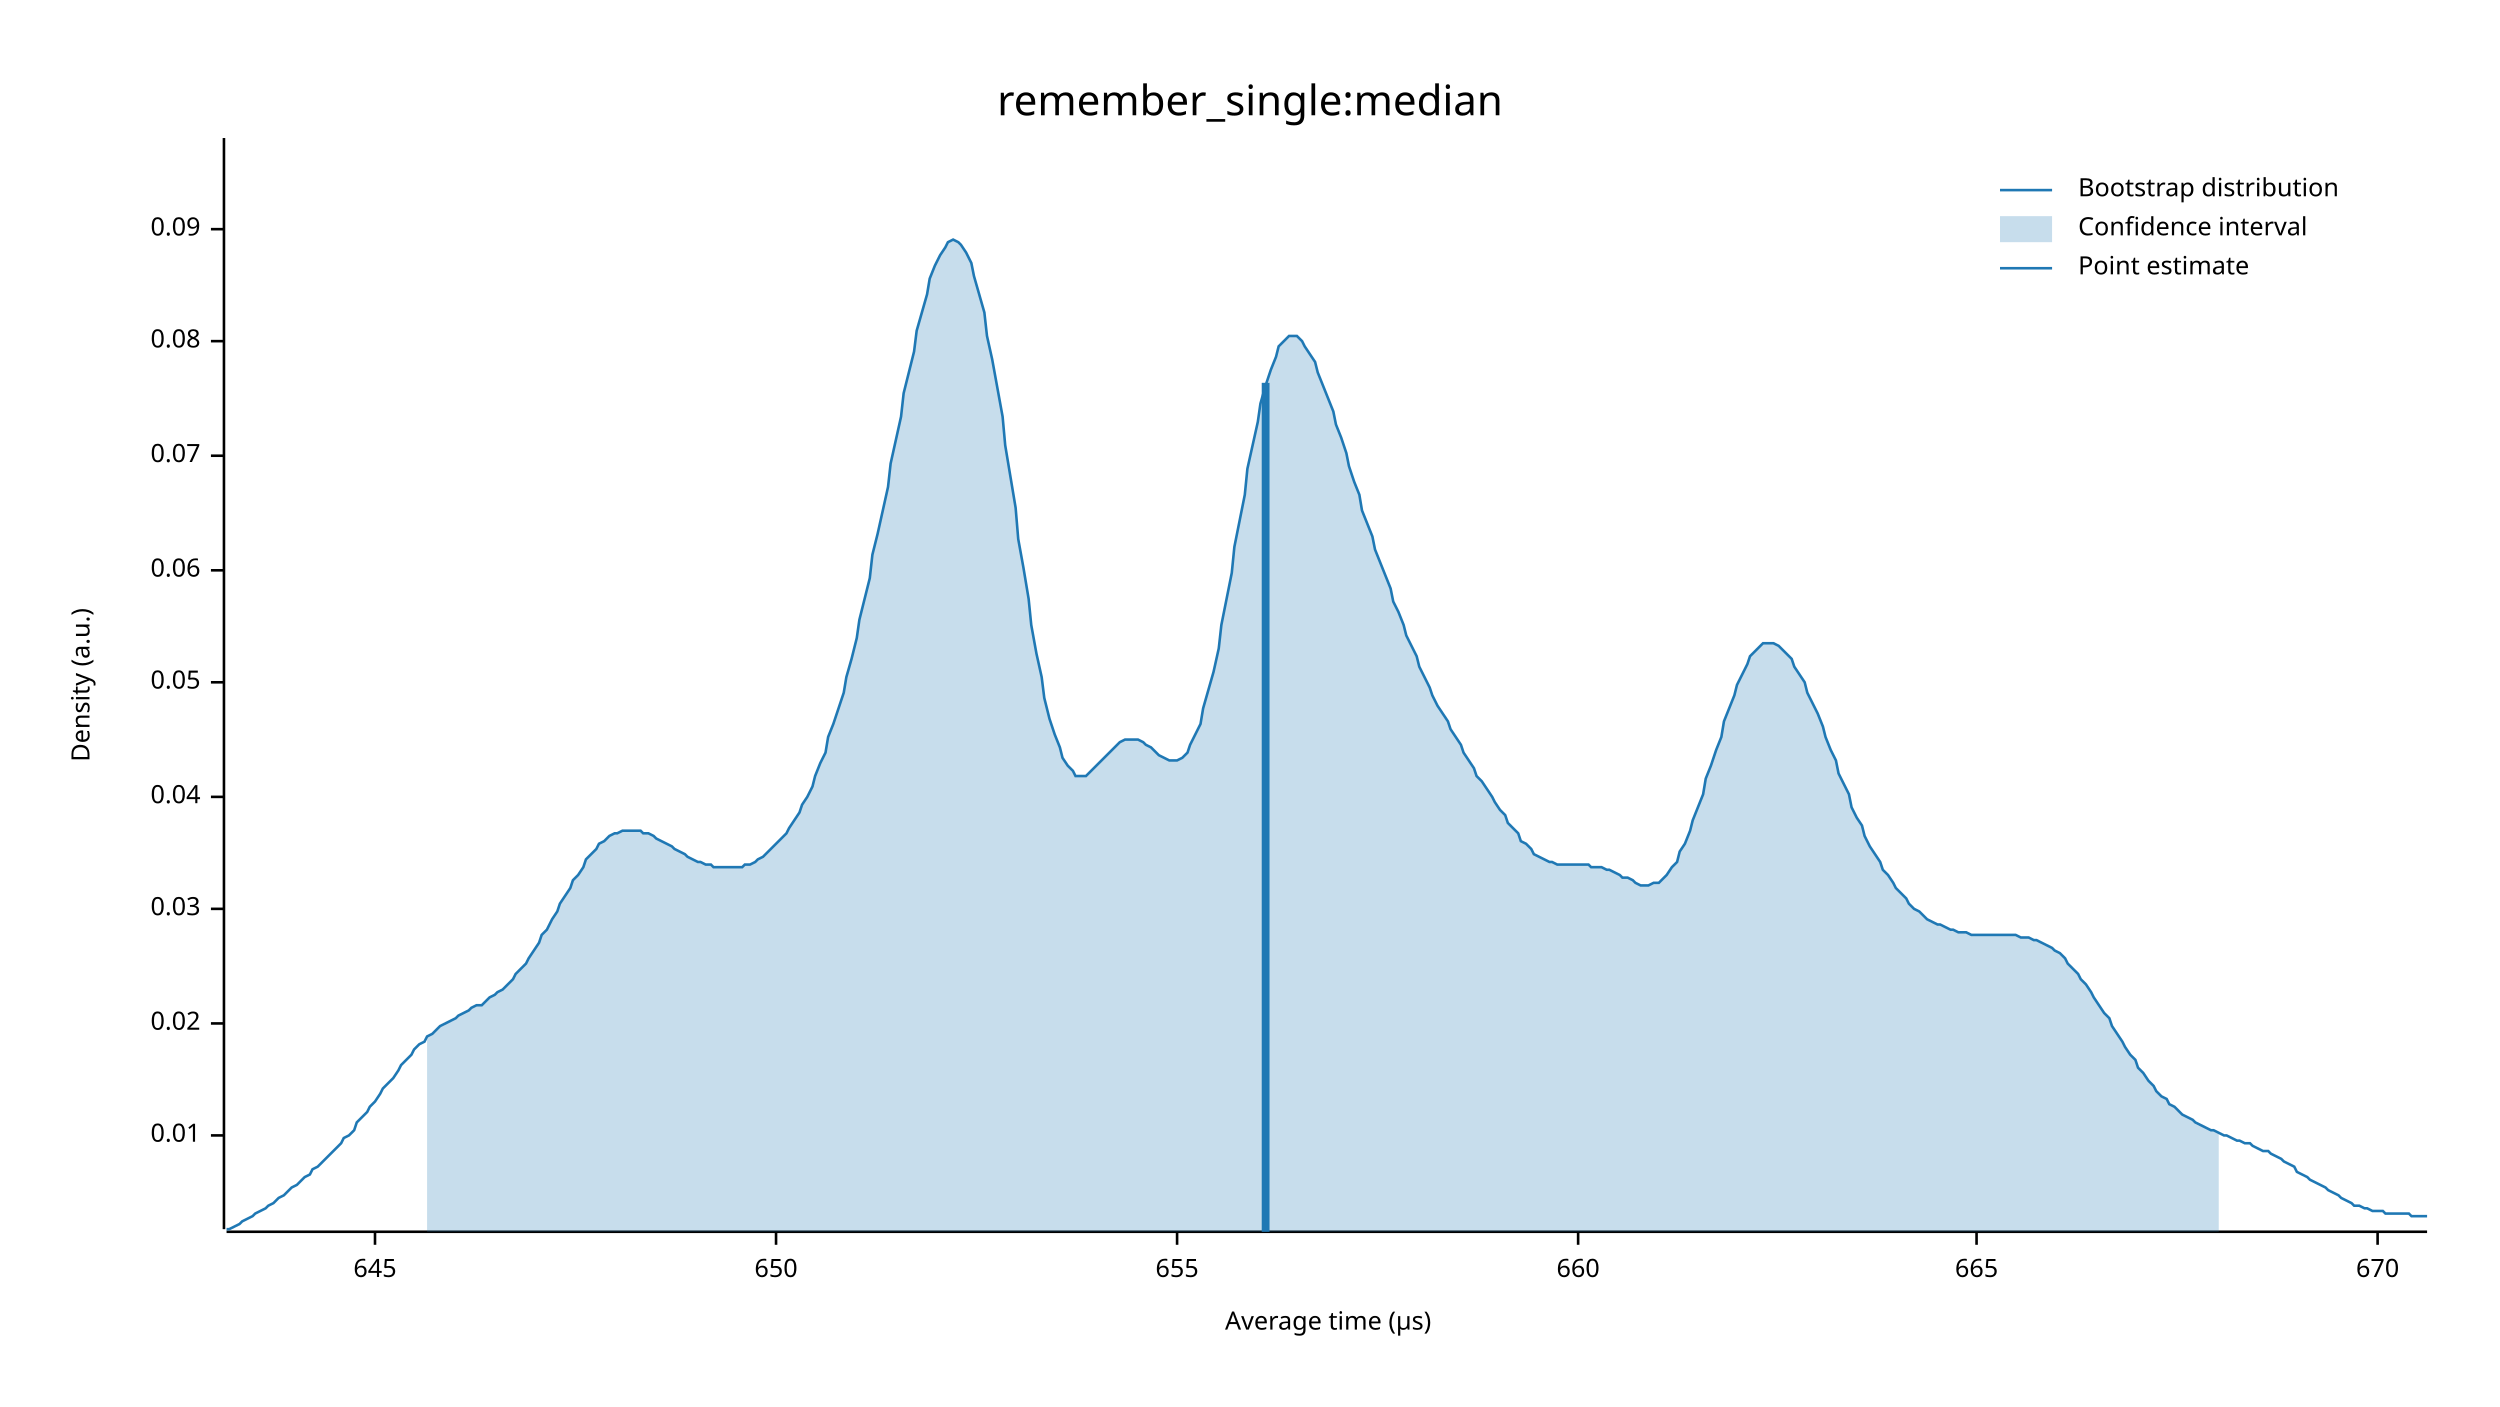
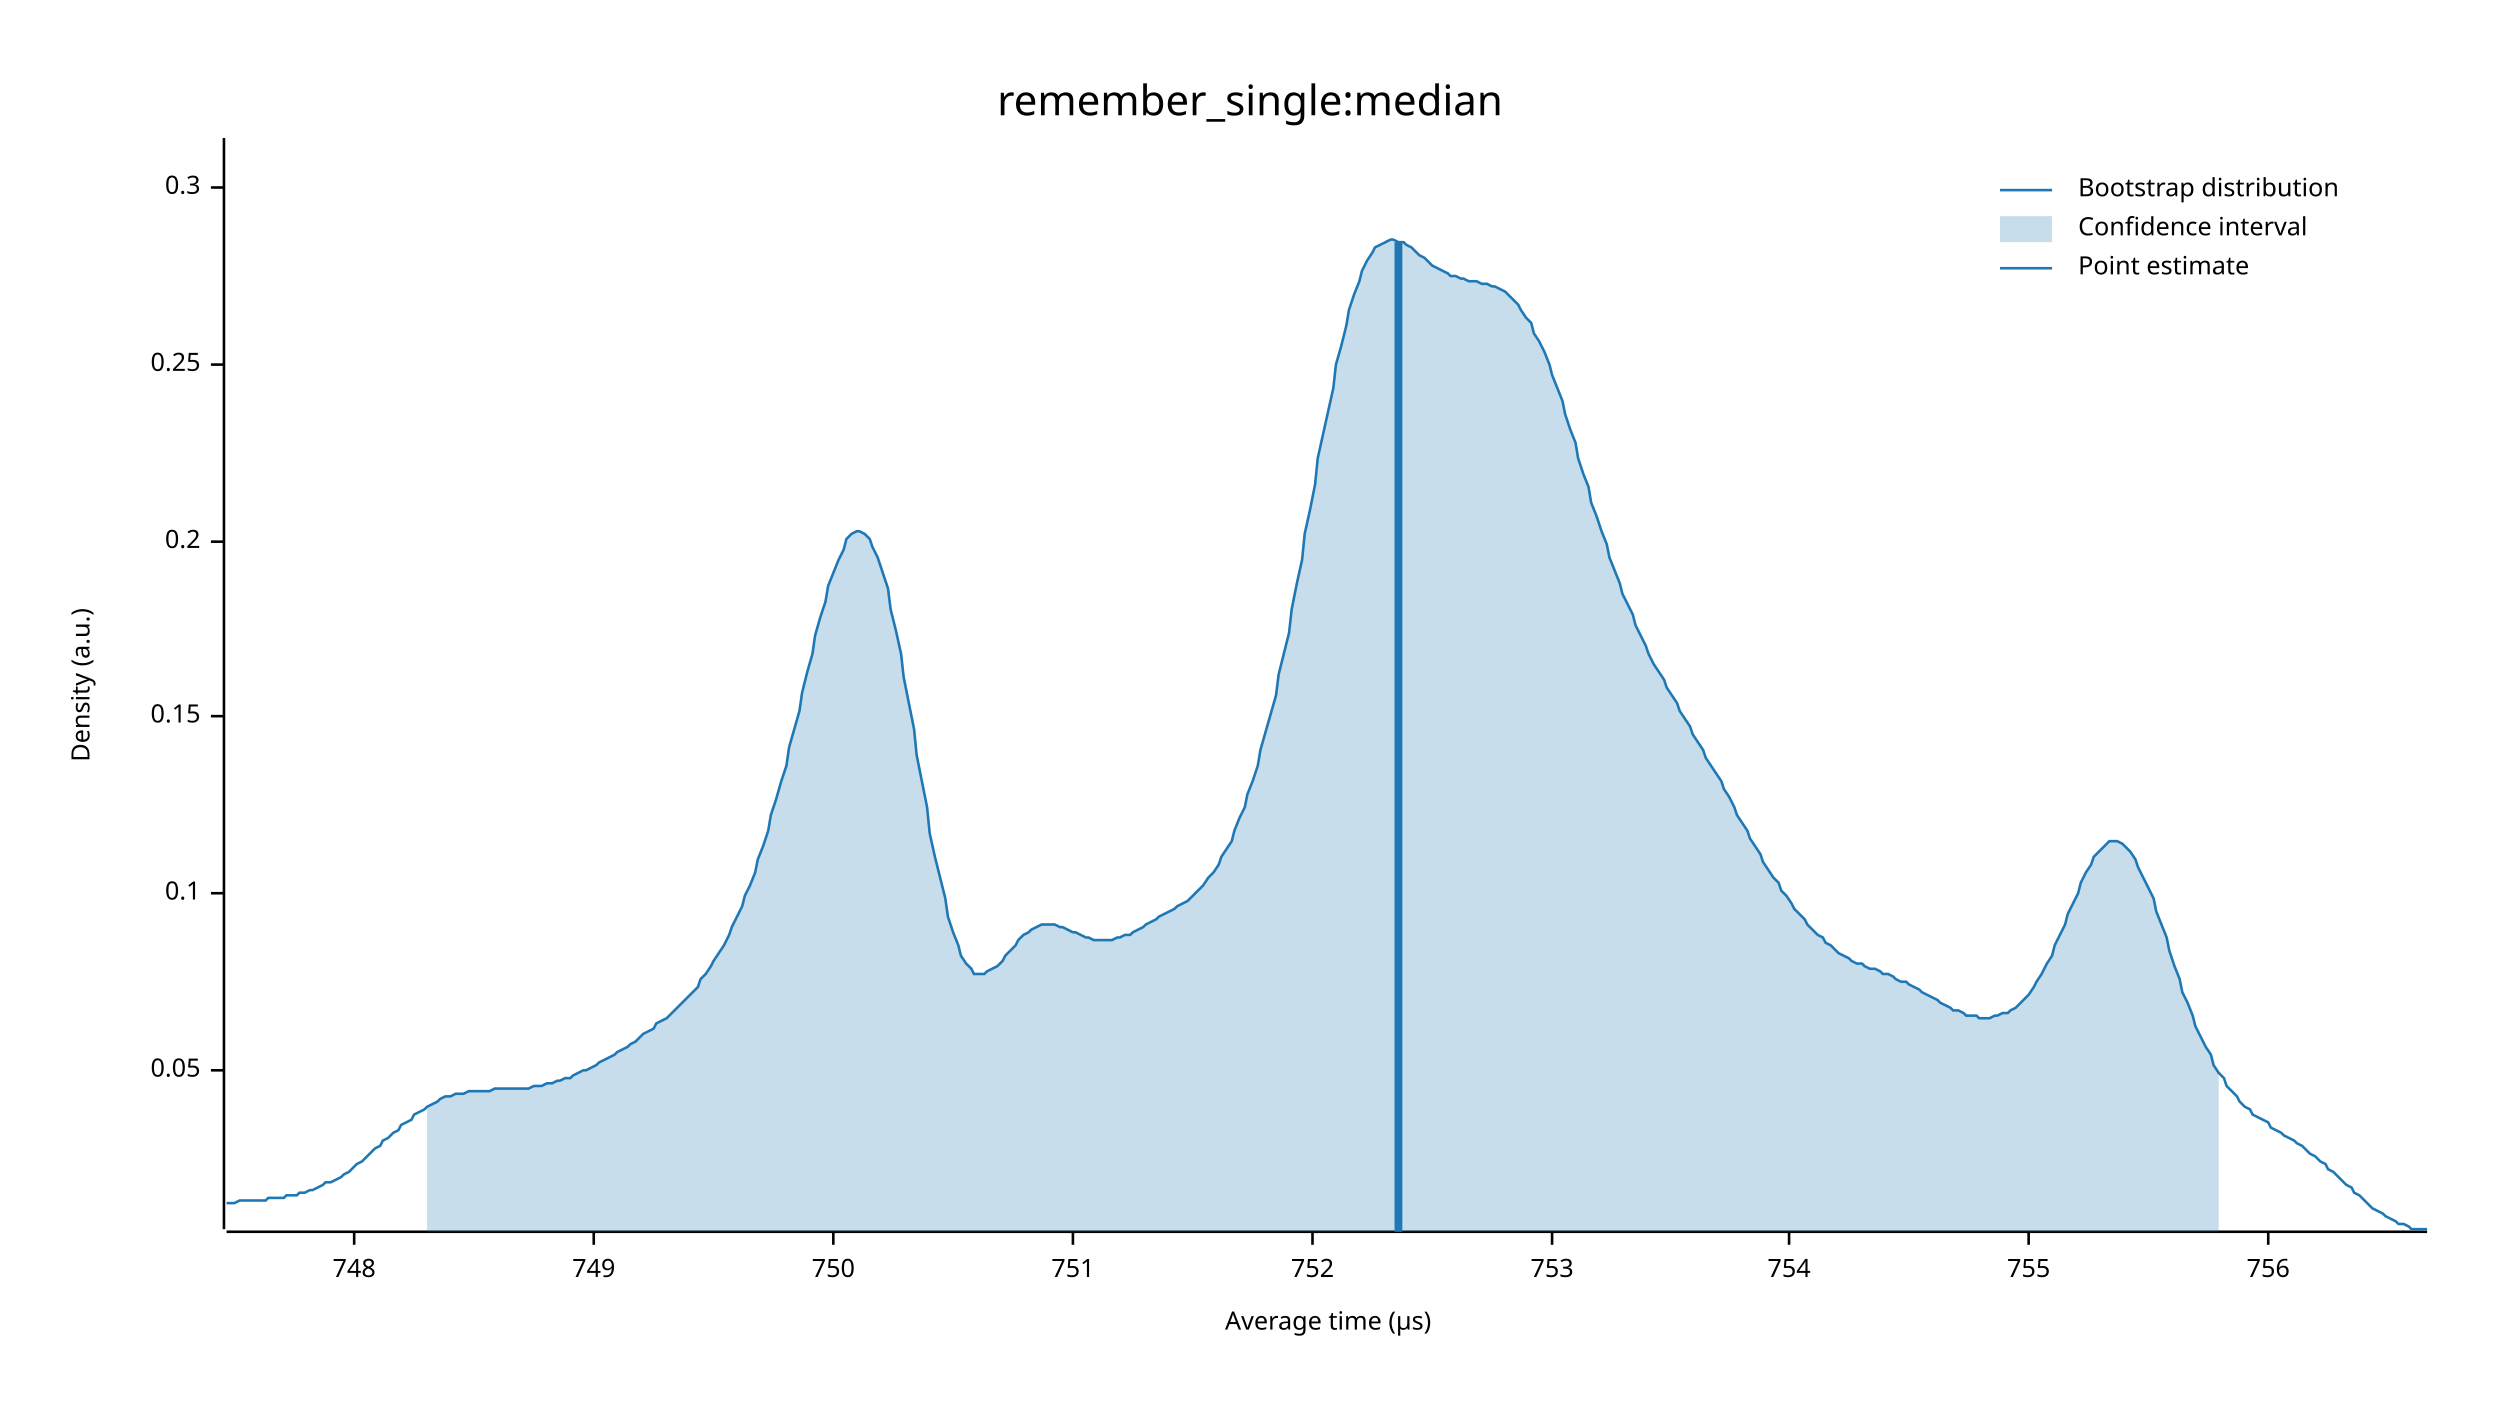
<svg xmlns="http://www.w3.org/2000/svg" width="960" height="540" viewBox="0 0 960 540">
  <text x="480" y="32" dy="0.76em" text-anchor="middle" font-family="sans-serif" font-size="16.129" opacity="1" fill="#000000">
remember_single:median
</text>
  <text x="27" y="263" dy="0.76em" text-anchor="middle" font-family="sans-serif" font-size="9.677" opacity="1" fill="#000000" transform="rotate(270, 27, 263)">
Density (a.u.)
</text>
  <text x="510" y="513" dy="-0.5ex" text-anchor="middle" font-family="sans-serif" font-size="9.677" opacity="1" fill="#000000">
Average time (µs)
</text>
  <polyline fill="none" opacity="1" stroke="#000000" stroke-width="1" points="86,53 86,472 " />
-   <text x="77" y="436" dy="0.5ex" text-anchor="end" font-family="sans-serif" font-size="9.677" opacity="1" fill="#000000">
- 0.01
- </text>
-   <polyline fill="none" opacity="1" stroke="#000000" stroke-width="1" points="81,436 86,436 " />
-   <text x="77" y="393" dy="0.5ex" text-anchor="end" font-family="sans-serif" font-size="9.677" opacity="1" fill="#000000">
- 0.02
- </text>
-   <polyline fill="none" opacity="1" stroke="#000000" stroke-width="1" points="81,393 86,393 " />
-   <text x="77" y="349" dy="0.5ex" text-anchor="end" font-family="sans-serif" font-size="9.677" opacity="1" fill="#000000">
- 0.03
- </text>
-   <polyline fill="none" opacity="1" stroke="#000000" stroke-width="1" points="81,349 86,349 " />
-   <text x="77" y="306" dy="0.5ex" text-anchor="end" font-family="sans-serif" font-size="9.677" opacity="1" fill="#000000">
- 0.04
- </text>
-   <polyline fill="none" opacity="1" stroke="#000000" stroke-width="1" points="81,306 86,306 " />
-   <text x="77" y="262" dy="0.5ex" text-anchor="end" font-family="sans-serif" font-size="9.677" opacity="1" fill="#000000">
+   <text x="77" y="411" dy="0.5ex" text-anchor="end" font-family="sans-serif" font-size="9.677" opacity="1" fill="#000000">
0.05
</text>
-   <polyline fill="none" opacity="1" stroke="#000000" stroke-width="1" points="81,262 86,262 " />
-   <text x="77" y="219" dy="0.5ex" text-anchor="end" font-family="sans-serif" font-size="9.677" opacity="1" fill="#000000">
- 0.06
+   <polyline fill="none" opacity="1" stroke="#000000" stroke-width="1" points="81,411 86,411 " />
+   <text x="77" y="343" dy="0.5ex" text-anchor="end" font-family="sans-serif" font-size="9.677" opacity="1" fill="#000000">
+ 0.1
</text>
-   <polyline fill="none" opacity="1" stroke="#000000" stroke-width="1" points="81,219 86,219 " />
-   <text x="77" y="175" dy="0.5ex" text-anchor="end" font-family="sans-serif" font-size="9.677" opacity="1" fill="#000000">
- 0.07
+   <polyline fill="none" opacity="1" stroke="#000000" stroke-width="1" points="81,343 86,343 " />
+   <text x="77" y="275" dy="0.5ex" text-anchor="end" font-family="sans-serif" font-size="9.677" opacity="1" fill="#000000">
+ 0.15
</text>
-   <polyline fill="none" opacity="1" stroke="#000000" stroke-width="1" points="81,175 86,175 " />
-   <text x="77" y="131" dy="0.5ex" text-anchor="end" font-family="sans-serif" font-size="9.677" opacity="1" fill="#000000">
- 0.08
+   <polyline fill="none" opacity="1" stroke="#000000" stroke-width="1" points="81,275 86,275 " />
+   <text x="77" y="208" dy="0.5ex" text-anchor="end" font-family="sans-serif" font-size="9.677" opacity="1" fill="#000000">
+ 0.2
</text>
-   <polyline fill="none" opacity="1" stroke="#000000" stroke-width="1" points="81,131 86,131 " />
-   <text x="77" y="88" dy="0.5ex" text-anchor="end" font-family="sans-serif" font-size="9.677" opacity="1" fill="#000000">
- 0.09
+   <polyline fill="none" opacity="1" stroke="#000000" stroke-width="1" points="81,208 86,208 " />
+   <text x="77" y="140" dy="0.5ex" text-anchor="end" font-family="sans-serif" font-size="9.677" opacity="1" fill="#000000">
+ 0.25
</text>
-   <polyline fill="none" opacity="1" stroke="#000000" stroke-width="1" points="81,88 86,88 " />
+   <polyline fill="none" opacity="1" stroke="#000000" stroke-width="1" points="81,140 86,140 " />
+   <text x="77" y="72" dy="0.5ex" text-anchor="end" font-family="sans-serif" font-size="9.677" opacity="1" fill="#000000">
+ 0.3
+ </text>
+   <polyline fill="none" opacity="1" stroke="#000000" stroke-width="1" points="81,72 86,72 " />
  <polyline fill="none" opacity="1" stroke="#000000" stroke-width="1" points="87,473 932,473 " />
-   <text x="144" y="483" dy="0.76em" text-anchor="middle" font-family="sans-serif" font-size="9.677" opacity="1" fill="#000000">
- 645
+   <text x="136" y="483" dy="0.76em" text-anchor="middle" font-family="sans-serif" font-size="9.677" opacity="1" fill="#000000">
+ 748
</text>
-   <polyline fill="none" opacity="1" stroke="#000000" stroke-width="1" points="144,473 144,478 " />
-   <text x="298" y="483" dy="0.76em" text-anchor="middle" font-family="sans-serif" font-size="9.677" opacity="1" fill="#000000">
- 650
+   <polyline fill="none" opacity="1" stroke="#000000" stroke-width="1" points="136,473 136,478 " />
+   <text x="228" y="483" dy="0.76em" text-anchor="middle" font-family="sans-serif" font-size="9.677" opacity="1" fill="#000000">
+ 749
</text>
-   <polyline fill="none" opacity="1" stroke="#000000" stroke-width="1" points="298,473 298,478 " />
-   <text x="452" y="483" dy="0.76em" text-anchor="middle" font-family="sans-serif" font-size="9.677" opacity="1" fill="#000000">
- 655
+   <polyline fill="none" opacity="1" stroke="#000000" stroke-width="1" points="228,473 228,478 " />
+   <text x="320" y="483" dy="0.76em" text-anchor="middle" font-family="sans-serif" font-size="9.677" opacity="1" fill="#000000">
+ 750
</text>
-   <polyline fill="none" opacity="1" stroke="#000000" stroke-width="1" points="452,473 452,478 " />
-   <text x="606" y="483" dy="0.76em" text-anchor="middle" font-family="sans-serif" font-size="9.677" opacity="1" fill="#000000">
- 660
+   <polyline fill="none" opacity="1" stroke="#000000" stroke-width="1" points="320,473 320,478 " />
+   <text x="412" y="483" dy="0.76em" text-anchor="middle" font-family="sans-serif" font-size="9.677" opacity="1" fill="#000000">
+ 751
</text>
-   <polyline fill="none" opacity="1" stroke="#000000" stroke-width="1" points="606,473 606,478 " />
-   <text x="759" y="483" dy="0.76em" text-anchor="middle" font-family="sans-serif" font-size="9.677" opacity="1" fill="#000000">
- 665
+   <polyline fill="none" opacity="1" stroke="#000000" stroke-width="1" points="412,473 412,478 " />
+   <text x="504" y="483" dy="0.76em" text-anchor="middle" font-family="sans-serif" font-size="9.677" opacity="1" fill="#000000">
+ 752
</text>
-   <polyline fill="none" opacity="1" stroke="#000000" stroke-width="1" points="759,473 759,478 " />
-   <text x="913" y="483" dy="0.76em" text-anchor="middle" font-family="sans-serif" font-size="9.677" opacity="1" fill="#000000">
- 670
+   <polyline fill="none" opacity="1" stroke="#000000" stroke-width="1" points="504,473 504,478 " />
+   <text x="596" y="483" dy="0.76em" text-anchor="middle" font-family="sans-serif" font-size="9.677" opacity="1" fill="#000000">
+ 753
</text>
-   <polyline fill="none" opacity="1" stroke="#000000" stroke-width="1" points="913,473 913,478 " />
-   <polyline fill="none" opacity="1" stroke="#1F78B4" stroke-width="1" points="87,472 88,472 90,471 92,470 93,469 95,468 97,467 98,466 100,465 102,464 103,463 105,462 107,460 109,459 110,458 112,456 114,455 115,454 117,452 119,451 120,449 122,448 124,446 125,445 127,443 129,441 131,439 132,437 134,436 136,434 137,431 139,429 141,427 142,425 144,423 146,420 147,418 149,416 151,414 153,411 154,409 156,407 158,405 159,403 161,401 163,400 164,398 166,397 168,395 169,394 171,393 173,392 175,391 176,390 178,389 180,388 181,387 183,386 185,386 186,385 188,383 190,382 191,381 193,380 195,378 197,376 198,374 200,372 202,370 203,368 205,365 207,362 208,359 210,357 212,353 214,350 215,347 217,344 219,341 220,338 222,336 224,333 225,330 227,328 229,326 230,324 232,323 234,321 236,320 237,320 239,319 241,319 242,319 244,319 246,319 247,320 249,320 251,321 252,322 254,323 256,324 258,325 259,326 261,327 263,328 264,329 266,330 268,331 269,331 271,332 273,332 274,333 276,333 278,333 280,333 281,333 283,333 285,333 286,332 288,332 290,331 291,330 293,329 295,327 296,326 298,324 300,322 302,320 303,318 305,315 307,312 308,309 310,306 312,302 313,298 315,293 317,289 318,283 320,278 322,272 324,266 325,260 327,253 329,245 330,238 332,230 334,222 335,213 337,205 339,196 341,187 342,178 344,169 346,160 347,151 349,143 351,135 352,127 354,120 356,113 357,107 359,102 361,98 363,95 364,93 366,92 368,93 369,94 371,97 373,101 374,106 376,113 378,120 379,129 381,138 383,149 385,160 386,171 388,183 390,195 391,207 393,218 395,230 396,240 398,251 400,260 401,268 403,276 405,282 407,287 408,291 410,294 412,296 413,298 415,298 417,298 418,297 420,295 422,293 423,292 425,290 427,288 429,286 430,285 432,284 434,284 435,284 437,284 439,285 440,286 442,287 444,289 445,290 447,291 449,292 451,292 452,292 454,291 456,289 457,286 459,282 461,278 462,272 464,265 466,258 468,249 469,240 471,230 473,220 474,210 476,200 478,190 479,180 481,171 483,162 484,155 486,148 488,142 490,137 491,133 493,131 495,129 496,129 498,129 500,131 501,133 503,136 505,139 506,143 508,148 510,153 512,158 513,163 515,168 517,174 518,179 520,185 522,190 523,196 525,201 527,206 528,211 530,216 532,221 534,226 535,231 537,235 539,240 540,244 542,248 544,252 545,256 547,260 549,264 550,267 552,271 554,274 556,277 557,280 559,283 561,286 562,289 564,292 566,295 567,298 569,300 571,303 573,306 574,308 576,311 578,313 579,316 581,318 583,320 584,323 586,324 588,326 589,328 591,329 593,330 595,331 596,331 598,332 600,332 601,332 603,332 605,332 606,332 608,332 610,332 611,333 613,333 615,333 617,334 618,334 620,335 622,336 623,337 625,337 627,338 628,339 630,340 632,340 633,340 635,339 637,339 639,337 640,336 642,333 644,331 645,327 647,324 649,319 650,315 652,310 654,305 655,299 657,294 659,288 661,283 662,277 664,272 666,267 667,263 669,259 671,255 672,252 674,250 676,248 677,247 679,247 681,247 683,248 684,249 686,251 688,253 689,256 691,259 693,262 694,266 696,270 698,274 700,279 701,283 703,288 705,292 706,297 708,301 710,305 711,310 713,314 715,317 716,321 718,325 720,328 722,331 723,334 725,336 727,339 728,341 730,343 732,345 733,347 735,349 737,350 738,351 740,353 742,354 744,355 745,355 747,356 749,357 750,357 752,358 754,358 755,358 757,359 759,359 760,359 762,359 764,359 766,359 767,359 769,359 771,359 772,359 774,359 776,360 777,360 779,360 781,361 782,361 784,362 786,363 788,364 789,365 791,366 793,368 794,370 796,372 798,374 799,376 801,378 803,381 804,383 806,386 808,389 810,391 811,394 813,397 815,400 816,402 818,405 820,407 821,410 823,412 825,415 827,417 828,419 830,421 832,422 833,424 835,425 837,427 838,428 840,429 842,430 843,431 845,432 847,433 849,434 850,434 852,435 854,436 855,436 857,437 859,438 860,438 862,439 864,439 865,440 867,441 869,442 871,442 872,443 874,444 876,445 877,446 879,447 881,448 882,450 884,451 886,452 887,453 889,454 891,455 893,456 894,457 896,458 898,459 899,460 901,461 903,462 904,463 906,463 908,464 909,464 911,465 913,465 915,465 916,466 918,466 920,466 921,466 923,466 925,466 926,467 928,467 930,467 932,467 " />
-   <polygon opacity="0.25" fill="#1F78B4" points="164,398 166,397 168,395 169,394 171,393 173,392 175,391 176,390 178,389 180,388 181,387 183,386 185,386 186,385 188,383 190,382 191,381 193,380 195,378 197,376 198,374 200,372 202,370 203,368 205,365 207,362 208,359 210,357 212,353 214,350 215,347 217,344 219,341 220,338 222,336 224,333 225,330 227,328 229,326 230,324 232,323 234,321 236,320 237,320 239,319 241,319 242,319 244,319 246,319 247,320 249,320 251,321 252,322 254,323 256,324 258,325 259,326 261,327 263,328 264,329 266,330 268,331 269,331 271,332 273,332 274,333 276,333 278,333 280,333 281,333 283,333 285,333 286,332 288,332 290,331 291,330 293,329 295,327 296,326 298,324 300,322 302,320 303,318 305,315 307,312 308,309 310,306 312,302 313,298 315,293 317,289 318,283 320,278 322,272 324,266 325,260 327,253 329,245 330,238 332,230 334,222 335,213 337,205 339,196 341,187 342,178 344,169 346,160 347,151 349,143 351,135 352,127 354,120 356,113 357,107 359,102 361,98 363,95 364,93 366,92 368,93 369,94 371,97 373,101 374,106 376,113 378,120 379,129 381,138 383,149 385,160 386,171 388,183 390,195 391,207 393,218 395,230 396,240 398,251 400,260 401,268 403,276 405,282 407,287 408,291 410,294 412,296 413,298 415,298 417,298 418,297 420,295 422,293 423,292 425,290 427,288 429,286 430,285 432,284 434,284 435,284 437,284 439,285 440,286 442,287 444,289 445,290 447,291 449,292 451,292 452,292 454,291 456,289 457,286 459,282 461,278 462,272 464,265 466,258 468,249 469,240 471,230 473,220 474,210 476,200 478,190 479,180 481,171 483,162 484,155 486,148 488,142 490,137 491,133 493,131 495,129 496,129 498,129 500,131 501,133 503,136 505,139 506,143 508,148 510,153 512,158 513,163 515,168 517,174 518,179 520,185 522,190 523,196 525,201 527,206 528,211 530,216 532,221 534,226 535,231 537,235 539,240 540,244 542,248 544,252 545,256 547,260 549,264 550,267 552,271 554,274 556,277 557,280 559,283 561,286 562,289 564,292 566,295 567,298 569,300 571,303 573,306 574,308 576,311 578,313 579,316 581,318 583,320 584,323 586,324 588,326 589,328 591,329 593,330 595,331 596,331 598,332 600,332 601,332 603,332 605,332 606,332 608,332 610,332 611,333 613,333 615,333 617,334 618,334 620,335 622,336 623,337 625,337 627,338 628,339 630,340 632,340 633,340 635,339 637,339 639,337 640,336 642,333 644,331 645,327 647,324 649,319 650,315 652,310 654,305 655,299 657,294 659,288 661,283 662,277 664,272 666,267 667,263 669,259 671,255 672,252 674,250 676,248 677,247 679,247 681,247 683,248 684,249 686,251 688,253 689,256 691,259 693,262 694,266 696,270 698,274 700,279 701,283 703,288 705,292 706,297 708,301 710,305 711,310 713,314 715,317 716,321 718,325 720,328 722,331 723,334 725,336 727,339 728,341 730,343 732,345 733,347 735,349 737,350 738,351 740,353 742,354 744,355 745,355 747,356 749,357 750,357 752,358 754,358 755,358 757,359 759,359 760,359 762,359 764,359 766,359 767,359 769,359 771,359 772,359 774,359 776,360 777,360 779,360 781,361 782,361 784,362 786,363 788,364 789,365 791,366 793,368 794,370 796,372 798,374 799,376 801,378 803,381 804,383 806,386 808,389 810,391 811,394 813,397 815,400 816,402 818,405 820,407 821,410 823,412 825,415 827,417 828,419 830,421 832,422 833,424 835,425 837,427 838,428 840,429 842,430 843,431 845,432 847,433 849,434 850,434 852,435 852,473 164,473 " />
-   <polyline fill="none" opacity="1" stroke="#1F78B4" stroke-width="3" points="486,473 486,147 " />
+   <polyline fill="none" opacity="1" stroke="#000000" stroke-width="1" points="596,473 596,478 " />
+   <text x="687" y="483" dy="0.76em" text-anchor="middle" font-family="sans-serif" font-size="9.677" opacity="1" fill="#000000">
+ 754
+ </text>
+   <polyline fill="none" opacity="1" stroke="#000000" stroke-width="1" points="687,473 687,478 " />
+   <text x="779" y="483" dy="0.76em" text-anchor="middle" font-family="sans-serif" font-size="9.677" opacity="1" fill="#000000">
+ 755
+ </text>
+   <polyline fill="none" opacity="1" stroke="#000000" stroke-width="1" points="779,473 779,478 " />
+   <text x="871" y="483" dy="0.76em" text-anchor="middle" font-family="sans-serif" font-size="9.677" opacity="1" fill="#000000">
+ 756
+ </text>
+   <polyline fill="none" opacity="1" stroke="#000000" stroke-width="1" points="871,473 871,478 " />
+   <polyline fill="none" opacity="1" stroke="#1F78B4" stroke-width="1" points="87,462 88,462 90,462 92,461 93,461 95,461 97,461 98,461 100,461 102,461 103,460 105,460 107,460 109,460 110,459 112,459 114,459 115,458 117,458 119,457 120,457 122,456 124,455 125,454 127,454 129,453 131,452 132,451 134,450 136,448 137,447 139,446 141,444 142,443 144,441 146,440 147,438 149,437 151,435 153,434 154,432 156,431 158,430 159,428 161,427 163,426 164,425 166,424 168,423 169,422 171,421 173,421 175,420 176,420 178,420 180,419 181,419 183,419 185,419 186,419 188,419 190,418 191,418 193,418 195,418 197,418 198,418 200,418 202,418 203,418 205,417 207,417 208,417 210,416 212,416 214,415 215,415 217,414 219,414 220,413 222,412 224,411 225,411 227,410 229,409 230,408 232,407 234,406 236,405 237,404 239,403 241,402 242,401 244,400 246,398 247,397 249,396 251,395 252,393 254,392 256,391 258,389 259,388 261,386 263,384 264,383 266,381 268,379 269,376 271,374 273,371 274,369 276,366 278,363 280,359 281,356 283,352 285,348 286,344 288,340 290,335 291,330 293,325 295,319 296,313 298,307 300,300 302,294 303,287 305,280 307,273 308,266 310,258 312,251 313,244 315,237 317,231 318,225 320,220 322,215 324,211 325,207 327,205 329,204 330,204 332,205 334,207 335,210 337,214 339,220 341,226 342,234 344,242 346,251 347,260 349,270 351,280 352,290 354,300 356,310 357,320 359,329 361,337 363,345 364,352 366,358 368,363 369,367 371,370 373,372 374,374 376,374 378,374 379,373 381,372 383,371 385,369 386,367 388,365 390,363 391,361 393,359 395,358 396,357 398,356 400,355 401,355 403,355 405,355 407,356 408,356 410,357 412,358 413,358 415,359 417,360 418,360 420,361 422,361 423,361 425,361 427,361 429,360 430,360 432,359 434,359 435,358 437,357 439,356 440,355 442,354 444,353 445,352 447,351 449,350 451,349 452,348 454,347 456,346 457,345 459,343 461,341 462,340 464,337 466,335 468,332 469,329 471,326 473,323 474,319 476,314 478,310 479,305 481,300 483,294 484,288 486,281 488,274 490,267 491,259 493,251 495,243 496,234 498,224 500,215 501,205 503,196 505,186 506,176 508,167 510,158 512,149 513,140 515,133 517,125 518,119 520,113 522,108 523,104 525,100 527,97 528,95 530,94 532,93 534,92 535,92 537,93 539,93 540,94 542,95 544,97 545,98 547,99 549,101 550,102 552,103 554,104 556,105 557,106 559,106 561,107 562,107 564,108 566,108 567,108 569,109 571,109 573,110 574,110 576,111 578,112 579,113 581,115 583,117 584,119 586,122 588,124 589,128 591,131 593,135 595,140 596,144 598,149 600,154 601,159 603,165 605,170 606,176 608,182 610,187 611,193 613,198 615,204 617,209 618,214 620,219 622,224 623,228 625,232 627,236 628,240 630,244 632,248 633,251 635,255 637,258 639,261 640,264 642,267 644,270 645,273 647,276 649,279 650,282 652,285 654,288 655,291 657,294 659,297 661,300 662,303 664,306 666,310 667,313 669,316 671,319 672,322 674,325 676,328 677,331 679,334 681,337 683,339 684,342 686,344 688,347 689,349 691,351 693,353 694,355 696,357 698,359 700,360 701,362 703,363 705,365 706,366 708,367 710,368 711,369 713,370 715,370 716,371 718,372 720,372 722,373 723,374 725,374 727,375 728,376 730,377 732,377 733,378 735,379 737,380 738,381 740,382 742,383 744,384 745,385 747,386 749,387 750,388 752,388 754,389 755,390 757,390 759,390 760,391 762,391 764,391 766,390 767,390 769,389 771,389 772,388 774,387 776,385 777,384 779,382 781,379 782,377 784,374 786,370 788,367 789,363 791,359 793,355 794,351 796,347 798,343 799,339 801,335 803,332 804,329 806,327 808,325 810,323 811,323 813,323 815,324 816,325 818,327 820,330 821,333 823,337 825,341 827,345 828,350 830,355 832,360 833,365 835,371 837,376 838,381 840,385 842,390 843,394 845,398 847,402 849,405 850,409 852,412 854,414 855,417 857,419 859,421 860,423 862,425 864,426 865,428 867,429 869,430 871,431 872,433 874,434 876,435 877,436 879,437 881,438 882,439 884,440 886,442 887,443 889,444 891,446 893,447 894,449 896,450 898,452 899,453 901,455 903,456 904,458 906,459 908,461 909,462 911,464 913,465 915,466 916,467 918,468 920,469 921,470 923,470 925,471 926,472 928,472 930,472 932,472 " />
+   <polygon opacity="0.25" fill="#1F78B4" points="164,425 166,424 168,423 169,422 171,421 173,421 175,420 176,420 178,420 180,419 181,419 183,419 185,419 186,419 188,419 190,418 191,418 193,418 195,418 197,418 198,418 200,418 202,418 203,418 205,417 207,417 208,417 210,416 212,416 214,415 215,415 217,414 219,414 220,413 222,412 224,411 225,411 227,410 229,409 230,408 232,407 234,406 236,405 237,404 239,403 241,402 242,401 244,400 246,398 247,397 249,396 251,395 252,393 254,392 256,391 258,389 259,388 261,386 263,384 264,383 266,381 268,379 269,376 271,374 273,371 274,369 276,366 278,363 280,359 281,356 283,352 285,348 286,344 288,340 290,335 291,330 293,325 295,319 296,313 298,307 300,300 302,294 303,287 305,280 307,273 308,266 310,258 312,251 313,244 315,237 317,231 318,225 320,220 322,215 324,211 325,207 327,205 329,204 330,204 332,205 334,207 335,210 337,214 339,220 341,226 342,234 344,242 346,251 347,260 349,270 351,280 352,290 354,300 356,310 357,320 359,329 361,337 363,345 364,352 366,358 368,363 369,367 371,370 373,372 374,374 376,374 378,374 379,373 381,372 383,371 385,369 386,367 388,365 390,363 391,361 393,359 395,358 396,357 398,356 400,355 401,355 403,355 405,355 407,356 408,356 410,357 412,358 413,358 415,359 417,360 418,360 420,361 422,361 423,361 425,361 427,361 429,360 430,360 432,359 434,359 435,358 437,357 439,356 440,355 442,354 444,353 445,352 447,351 449,350 451,349 452,348 454,347 456,346 457,345 459,343 461,341 462,340 464,337 466,335 468,332 469,329 471,326 473,323 474,319 476,314 478,310 479,305 481,300 483,294 484,288 486,281 488,274 490,267 491,259 493,251 495,243 496,234 498,224 500,215 501,205 503,196 505,186 506,176 508,167 510,158 512,149 513,140 515,133 517,125 518,119 520,113 522,108 523,104 525,100 527,97 528,95 530,94 532,93 534,92 535,92 537,93 539,93 540,94 542,95 544,97 545,98 547,99 549,101 550,102 552,103 554,104 556,105 557,106 559,106 561,107 562,107 564,108 566,108 567,108 569,109 571,109 573,110 574,110 576,111 578,112 579,113 581,115 583,117 584,119 586,122 588,124 589,128 591,131 593,135 595,140 596,144 598,149 600,154 601,159 603,165 605,170 606,176 608,182 610,187 611,193 613,198 615,204 617,209 618,214 620,219 622,224 623,228 625,232 627,236 628,240 630,244 632,248 633,251 635,255 637,258 639,261 640,264 642,267 644,270 645,273 647,276 649,279 650,282 652,285 654,288 655,291 657,294 659,297 661,300 662,303 664,306 666,310 667,313 669,316 671,319 672,322 674,325 676,328 677,331 679,334 681,337 683,339 684,342 686,344 688,347 689,349 691,351 693,353 694,355 696,357 698,359 700,360 701,362 703,363 705,365 706,366 708,367 710,368 711,369 713,370 715,370 716,371 718,372 720,372 722,373 723,374 725,374 727,375 728,376 730,377 732,377 733,378 735,379 737,380 738,381 740,382 742,383 744,384 745,385 747,386 749,387 750,388 752,388 754,389 755,390 757,390 759,390 760,391 762,391 764,391 766,390 767,390 769,389 771,389 772,388 774,387 776,385 777,384 779,382 781,379 782,377 784,374 786,370 788,367 789,363 791,359 793,355 794,351 796,347 798,343 799,339 801,335 803,332 804,329 806,327 808,325 810,323 811,323 813,323 815,324 816,325 818,327 820,330 821,333 823,337 825,341 827,345 828,350 830,355 832,360 833,365 835,371 837,376 838,381 840,385 842,390 843,394 845,398 847,402 849,405 850,409 852,412 852,473 164,473 " />
+   <polyline fill="none" opacity="1" stroke="#1F78B4" stroke-width="3" points="537,473 537,93 " />
  <text x="798" y="68" dy="0.76em" text-anchor="start" font-family="sans-serif" font-size="9.677" opacity="1" fill="#000000">
Bootstrap distribution
</text>
  <text x="798" y="83" dy="0.76em" text-anchor="start" font-family="sans-serif" font-size="9.677" opacity="1" fill="#000000">
Confidence interval
</text>
  <text x="798" y="98" dy="0.76em" text-anchor="start" font-family="sans-serif" font-size="9.677" opacity="1" fill="#000000">
Point estimate
</text>
  <polyline fill="none" opacity="1" stroke="#1F78B4" stroke-width="1" points="768,73 788,73 " />
  <rect x="768" y="83" width="20" height="10" opacity="0.25" fill="#1F78B4" stroke="none" />
  <polyline fill="none" opacity="1" stroke="#1F78B4" stroke-width="1" points="768,103 788,103 " />
</svg>
